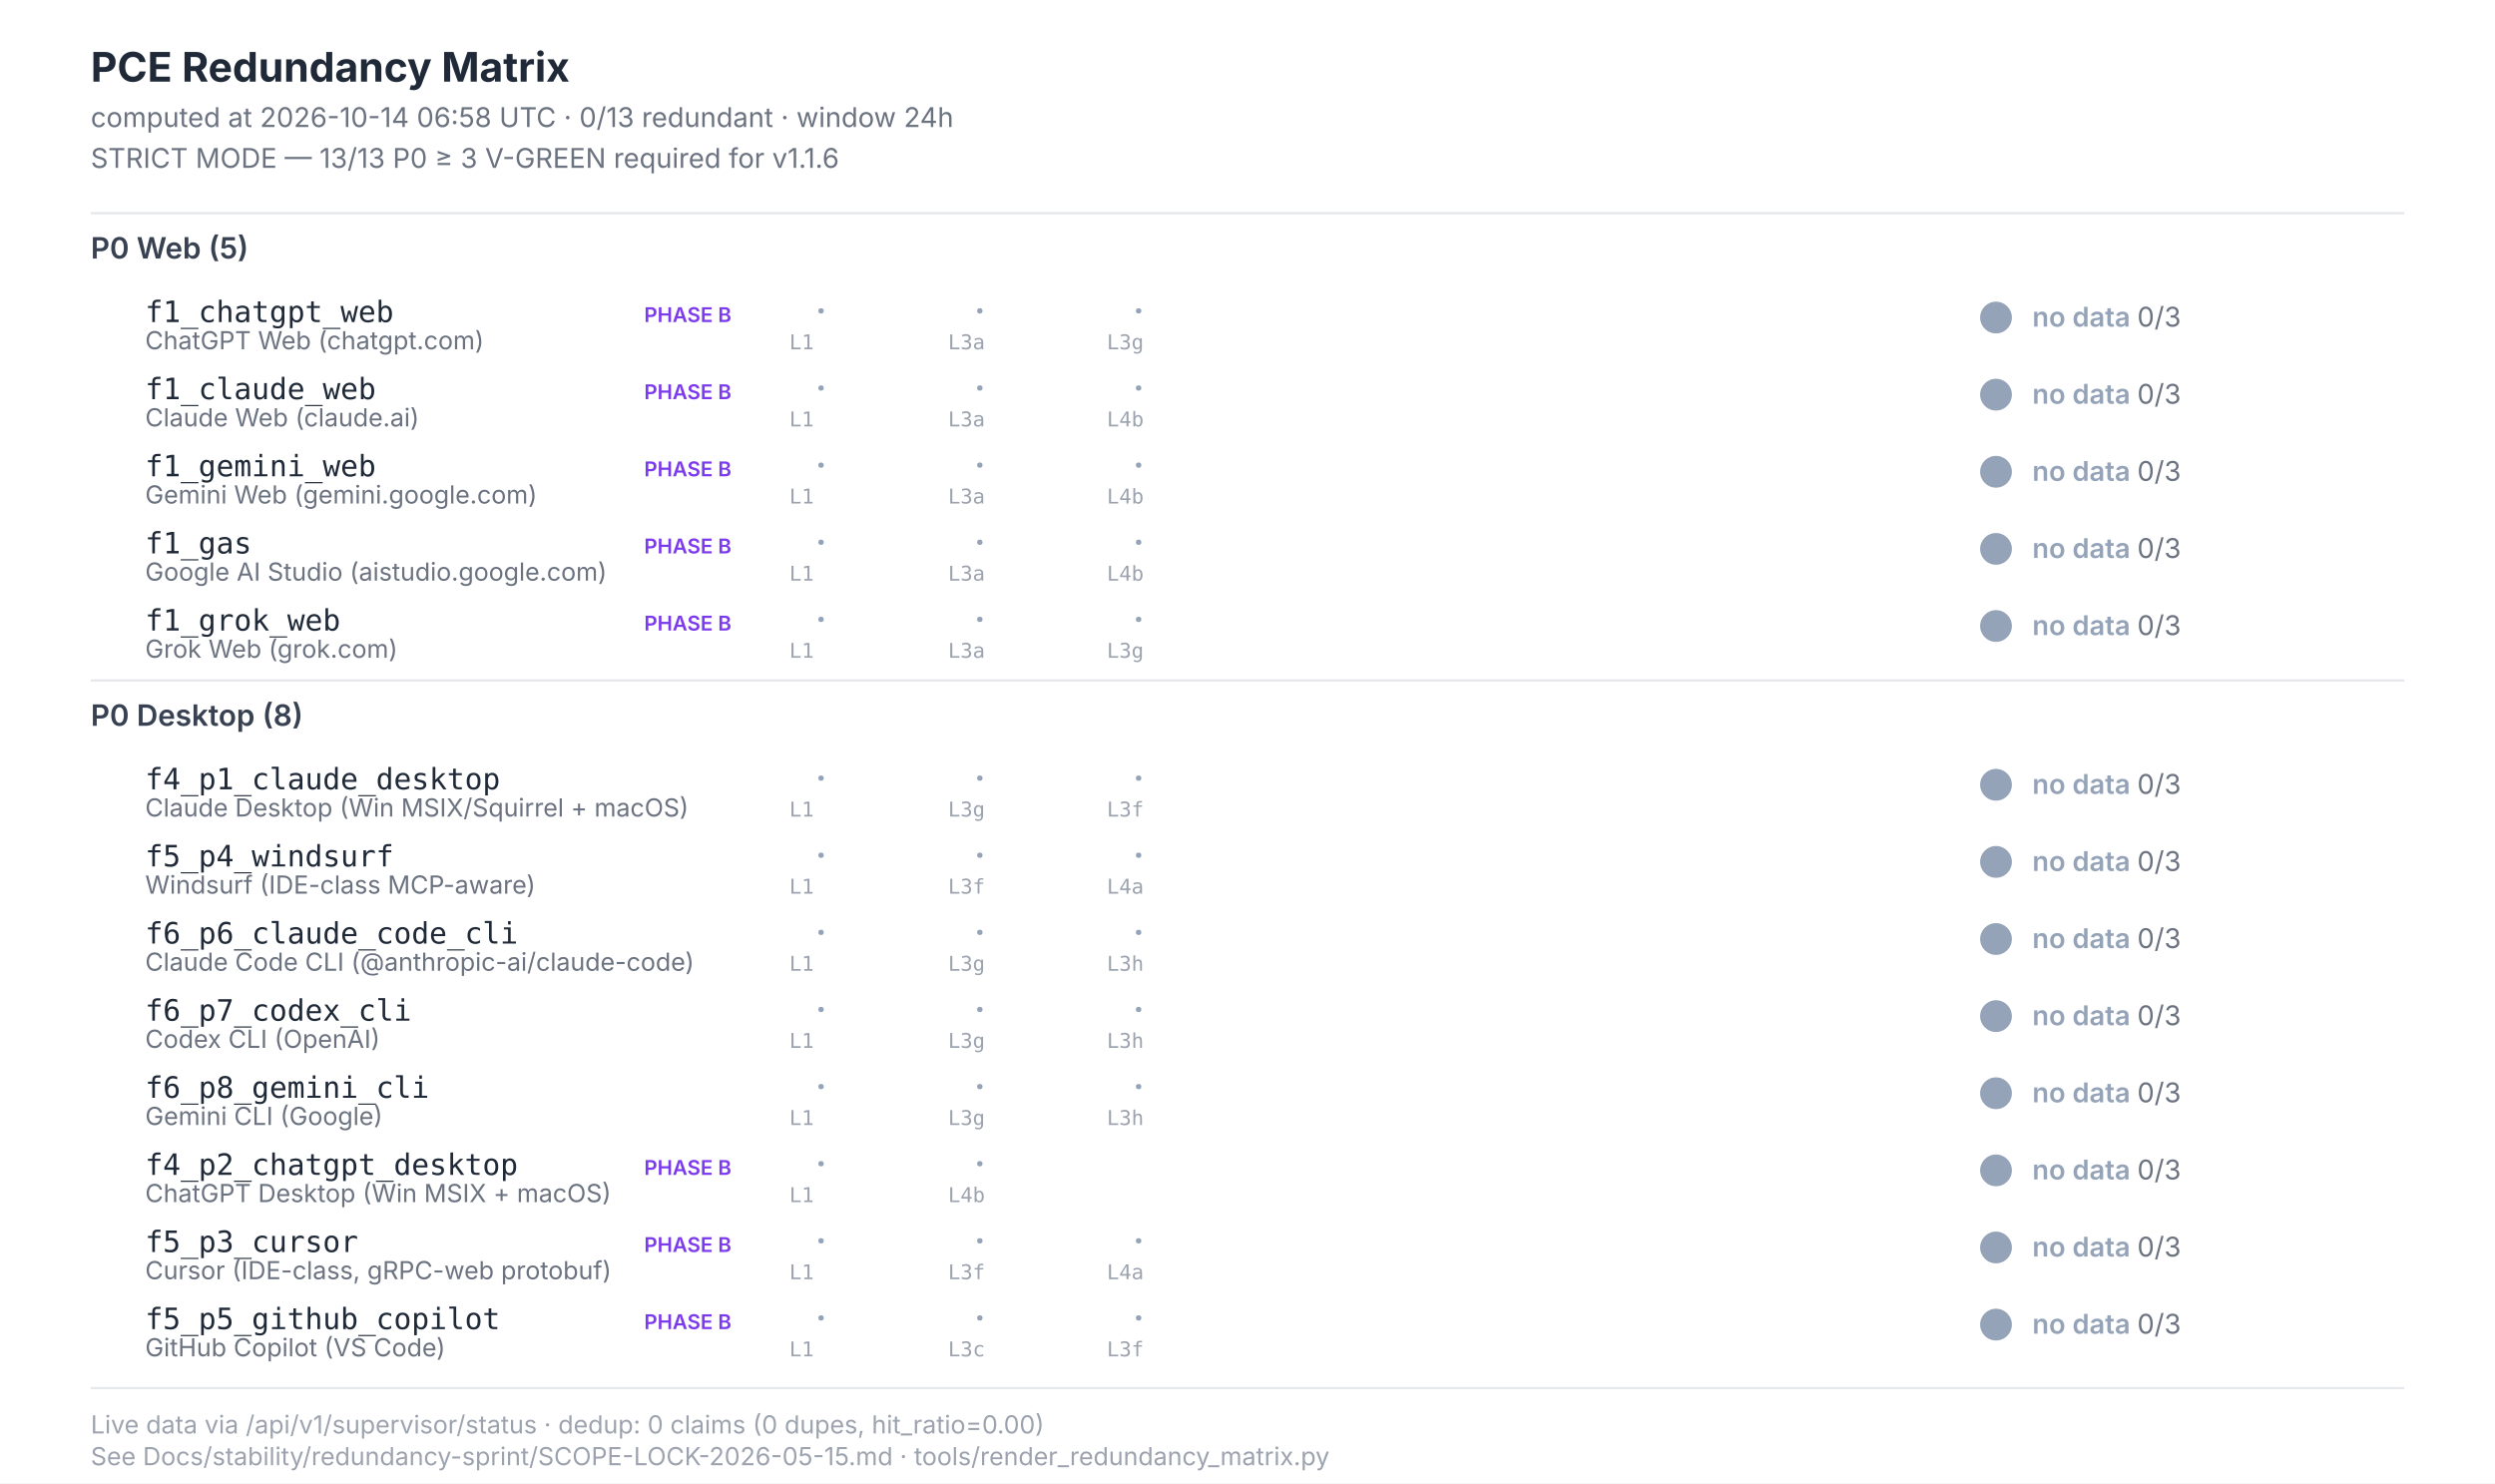
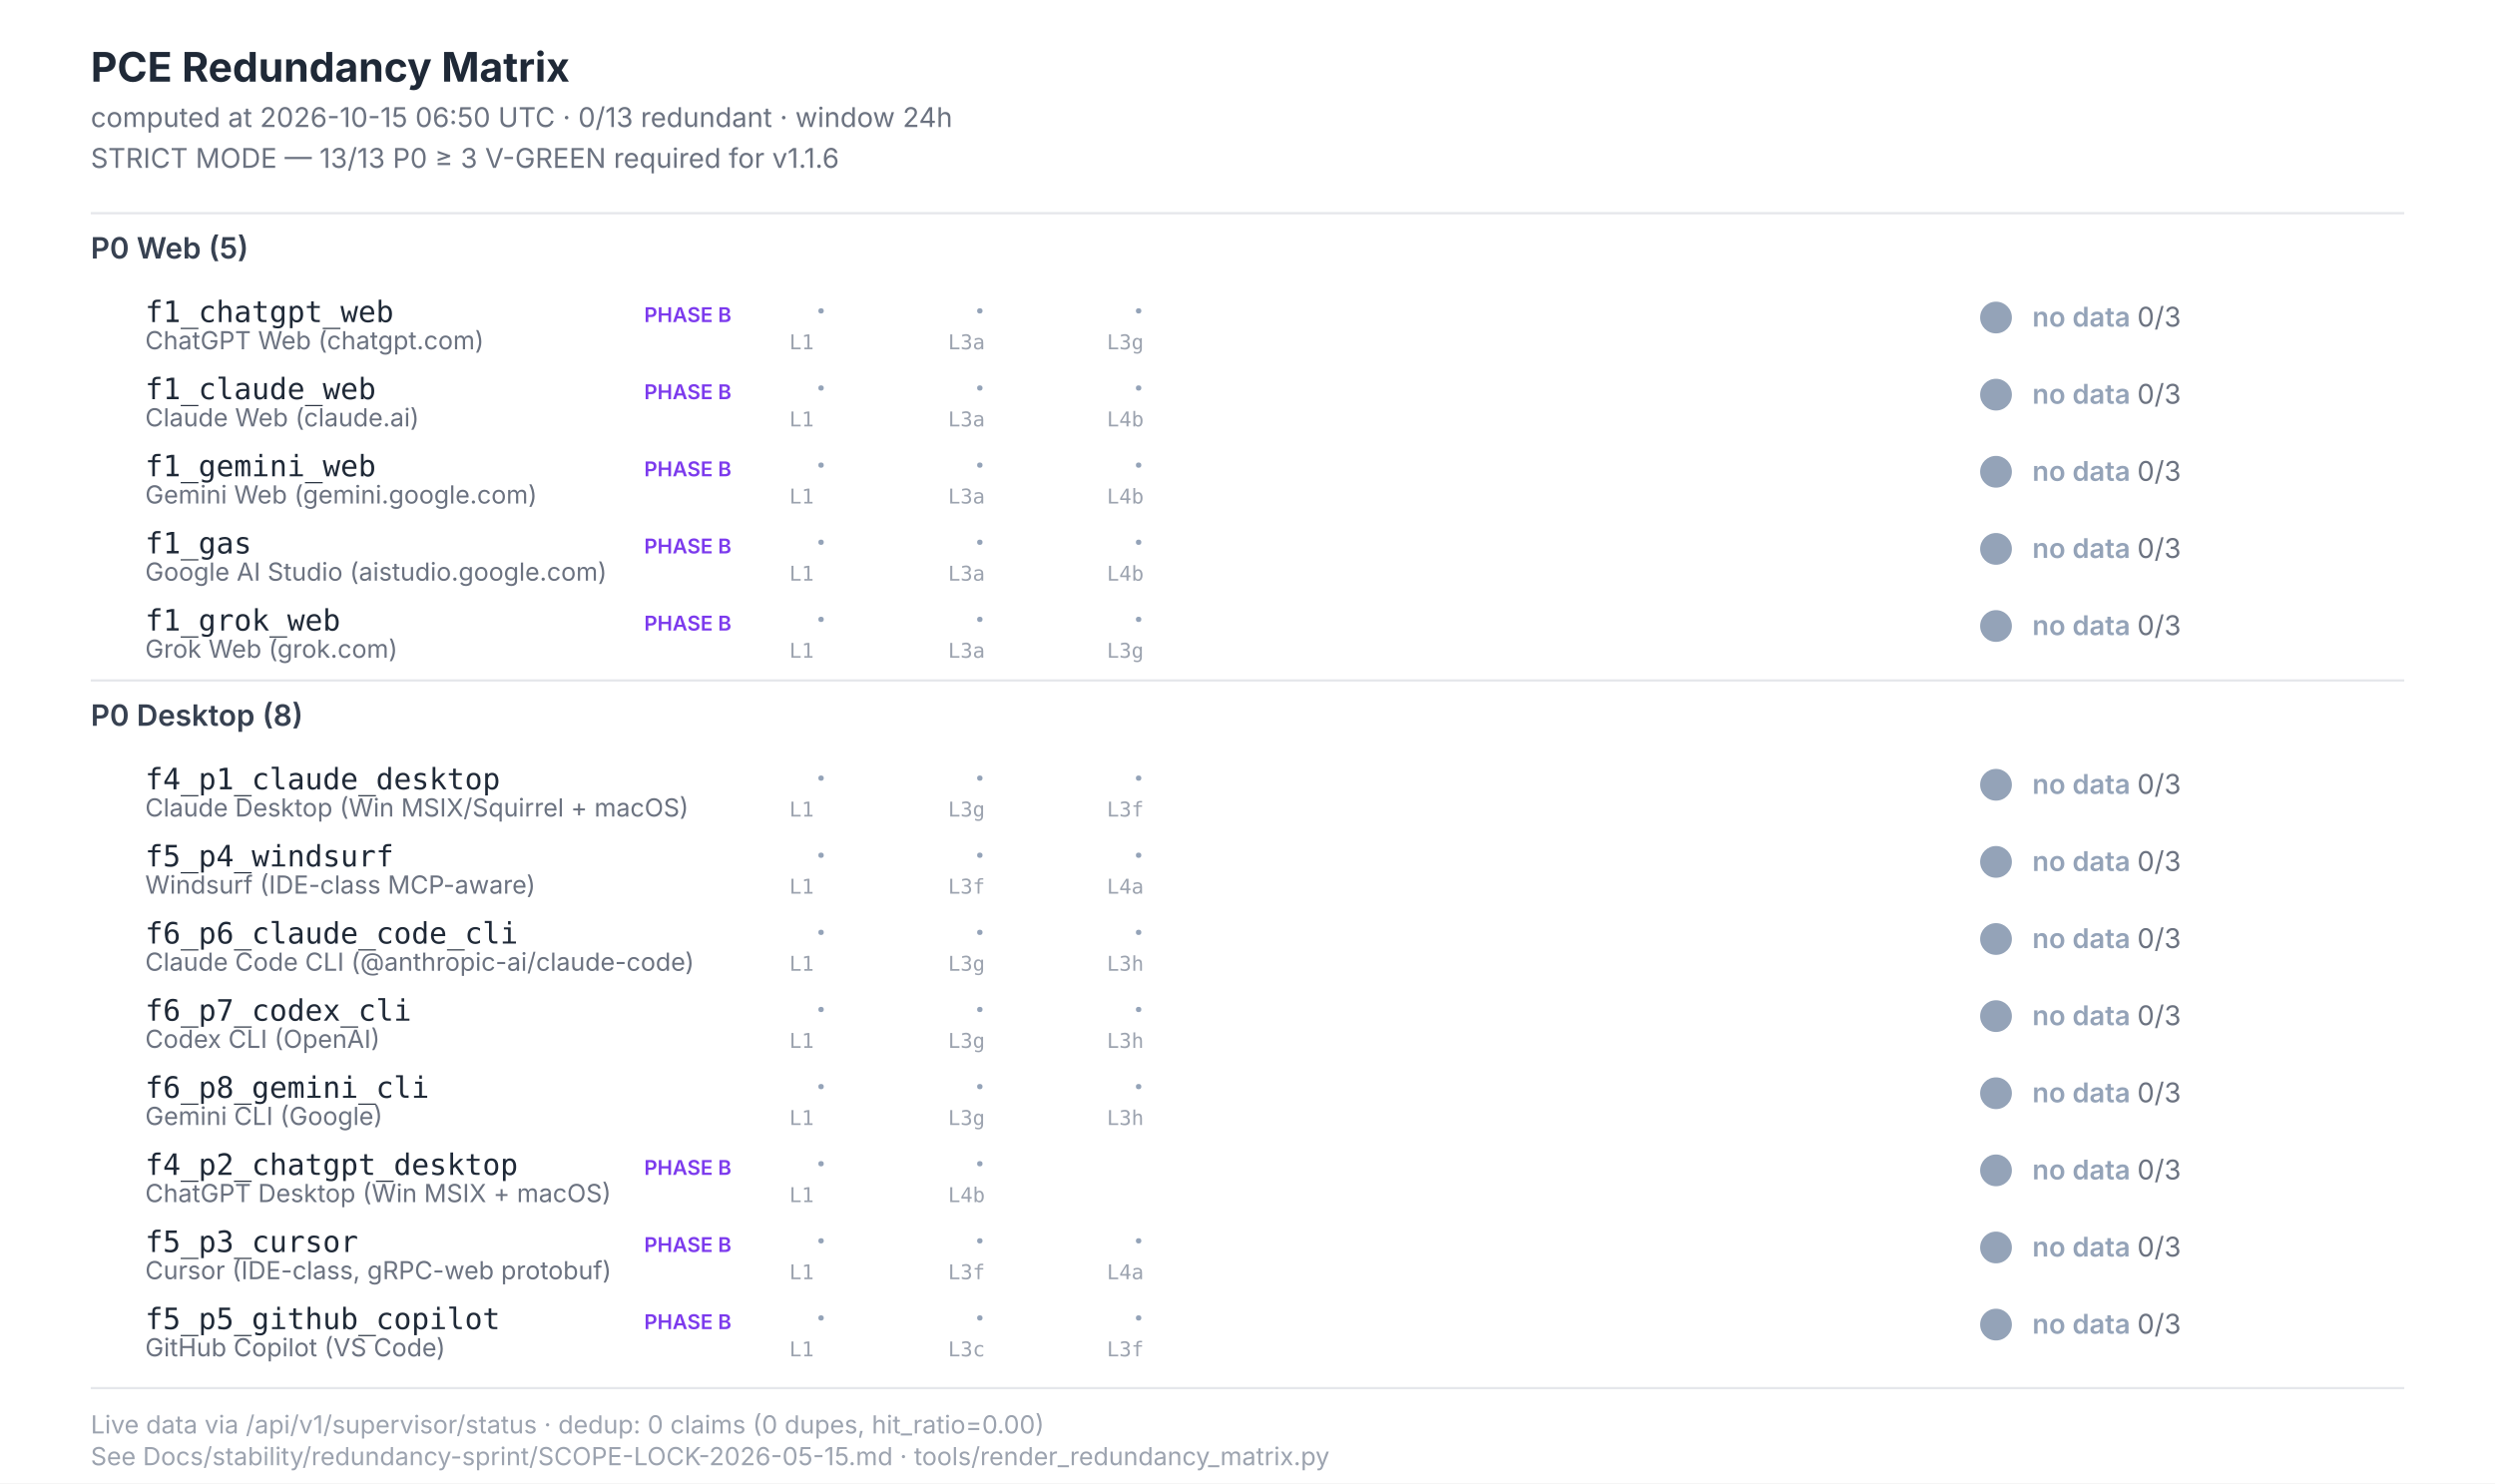
<svg xmlns="http://www.w3.org/2000/svg" width="1100" height="654" viewBox="0 0 1100 654" font-family="Inter, -apple-system, system-ui, sans-serif">
  <style>  .title{font-size:18px;font-weight:700;fill:#1f2937}  .subtitle{font-size:12px;fill:#6b7280}  .section{font-size:13px;font-weight:600;fill:#374151}  .scenario-id{font-size:13px;font-weight:500;fill:#1f2937;font-family:"JetBrains Mono",monospace}  .scenario-label{font-size:11px;fill:#6b7280}  .status-text{font-size:12px;font-weight:600}  .leg-glyph{font-size:14px;font-weight:700;font-family:"Segoe UI Symbol","Apple Color Emoji",sans-serif}  .leg-source{font-size:9px;fill:#9ca3af;font-family:"JetBrains Mono",monospace}  .footer{font-size:11px;fill:#9ca3af}  .phase-b{font-size:9px;font-weight:600;fill:#7c3aed}</style>
  <rect x="0" y="0" width="1100" height="654" fill="#ffffff" />
  <text class="title" x="40" y="36">PCE Redundancy Matrix</text>
-   <text class="subtitle" x="40" y="56">computed at 2026-10-14 06:58 UTC · 0/13 redundant · window 24h</text>
+   <text class="subtitle" x="40" y="56">computed at 2026-10-15 06:50 UTC · 0/13 redundant · window 24h</text>
  <text class="subtitle" x="40" y="74">STRICT MODE — 13/13 P0 ≥ 3 V-GREEN required for v1.1.6</text>
  <line x1="40" y1="94" x2="1060" y2="94" stroke="#e5e7eb" stroke-width="1" />
  <text class="section" x="40" y="114">P0 Web (5)</text>
  <text class="scenario-id" x="64" y="142">f1_chatgpt_web</text>
  <text class="scenario-label" x="64" y="154">ChatGPT Web (chatgpt.com)</text>
  <text class="phase-b" x="284" y="142">PHASE B</text>
  <text class="leg-glyph" x="360" y="142" fill="#94a3b8">·</text>
  <text class="leg-source" x="348" y="154">L1</text>
  <text class="leg-glyph" x="430" y="142" fill="#94a3b8">·</text>
  <text class="leg-source" x="418" y="154">L3a</text>
  <text class="leg-glyph" x="500" y="142" fill="#94a3b8">·</text>
  <text class="leg-source" x="488" y="154">L3g</text>
  <circle cx="880" cy="140" r="7" fill="#94a3b8" />
  <text class="status-text" x="896" y="144" fill="#94a3b8">no data <tspan fill="#6b7280" font-weight="400">0/3</tspan>
  </text>
  <text class="scenario-id" x="64" y="176">f1_claude_web</text>
  <text class="scenario-label" x="64" y="188">Claude Web (claude.ai)</text>
  <text class="phase-b" x="284" y="176">PHASE B</text>
  <text class="leg-glyph" x="360" y="176" fill="#94a3b8">·</text>
  <text class="leg-source" x="348" y="188">L1</text>
  <text class="leg-glyph" x="430" y="176" fill="#94a3b8">·</text>
  <text class="leg-source" x="418" y="188">L3a</text>
  <text class="leg-glyph" x="500" y="176" fill="#94a3b8">·</text>
  <text class="leg-source" x="488" y="188">L4b</text>
  <circle cx="880" cy="174" r="7" fill="#94a3b8" />
  <text class="status-text" x="896" y="178" fill="#94a3b8">no data <tspan fill="#6b7280" font-weight="400">0/3</tspan>
  </text>
  <text class="scenario-id" x="64" y="210">f1_gemini_web</text>
  <text class="scenario-label" x="64" y="222">Gemini Web (gemini.google.com)</text>
  <text class="phase-b" x="284" y="210">PHASE B</text>
  <text class="leg-glyph" x="360" y="210" fill="#94a3b8">·</text>
  <text class="leg-source" x="348" y="222">L1</text>
  <text class="leg-glyph" x="430" y="210" fill="#94a3b8">·</text>
  <text class="leg-source" x="418" y="222">L3a</text>
  <text class="leg-glyph" x="500" y="210" fill="#94a3b8">·</text>
  <text class="leg-source" x="488" y="222">L4b</text>
  <circle cx="880" cy="208" r="7" fill="#94a3b8" />
  <text class="status-text" x="896" y="212" fill="#94a3b8">no data <tspan fill="#6b7280" font-weight="400">0/3</tspan>
  </text>
  <text class="scenario-id" x="64" y="244">f1_gas</text>
  <text class="scenario-label" x="64" y="256">Google AI Studio (aistudio.google.com)</text>
  <text class="phase-b" x="284" y="244">PHASE B</text>
  <text class="leg-glyph" x="360" y="244" fill="#94a3b8">·</text>
  <text class="leg-source" x="348" y="256">L1</text>
  <text class="leg-glyph" x="430" y="244" fill="#94a3b8">·</text>
  <text class="leg-source" x="418" y="256">L3a</text>
  <text class="leg-glyph" x="500" y="244" fill="#94a3b8">·</text>
  <text class="leg-source" x="488" y="256">L4b</text>
  <circle cx="880" cy="242" r="7" fill="#94a3b8" />
  <text class="status-text" x="896" y="246" fill="#94a3b8">no data <tspan fill="#6b7280" font-weight="400">0/3</tspan>
  </text>
  <text class="scenario-id" x="64" y="278">f1_grok_web</text>
  <text class="scenario-label" x="64" y="290">Grok Web (grok.com)</text>
  <text class="phase-b" x="284" y="278">PHASE B</text>
  <text class="leg-glyph" x="360" y="278" fill="#94a3b8">·</text>
  <text class="leg-source" x="348" y="290">L1</text>
  <text class="leg-glyph" x="430" y="278" fill="#94a3b8">·</text>
  <text class="leg-source" x="418" y="290">L3a</text>
  <text class="leg-glyph" x="500" y="278" fill="#94a3b8">·</text>
  <text class="leg-source" x="488" y="290">L3g</text>
  <circle cx="880" cy="276" r="7" fill="#94a3b8" />
  <text class="status-text" x="896" y="280" fill="#94a3b8">no data <tspan fill="#6b7280" font-weight="400">0/3</tspan>
  </text>
  <line x1="40" y1="300" x2="1060" y2="300" stroke="#e5e7eb" stroke-width="1" />
  <text class="section" x="40" y="320">P0 Desktop (8)</text>
  <text class="scenario-id" x="64" y="348">f4_p1_claude_desktop</text>
  <text class="scenario-label" x="64" y="360">Claude Desktop (Win MSIX/Squirrel + macOS)</text>
  <text class="leg-glyph" x="360" y="348" fill="#94a3b8">·</text>
  <text class="leg-source" x="348" y="360">L1</text>
  <text class="leg-glyph" x="430" y="348" fill="#94a3b8">·</text>
  <text class="leg-source" x="418" y="360">L3g</text>
  <text class="leg-glyph" x="500" y="348" fill="#94a3b8">·</text>
  <text class="leg-source" x="488" y="360">L3f</text>
  <circle cx="880" cy="346" r="7" fill="#94a3b8" />
  <text class="status-text" x="896" y="350" fill="#94a3b8">no data <tspan fill="#6b7280" font-weight="400">0/3</tspan>
  </text>
  <text class="scenario-id" x="64" y="382">f5_p4_windsurf</text>
  <text class="scenario-label" x="64" y="394">Windsurf (IDE-class MCP-aware)</text>
  <text class="leg-glyph" x="360" y="382" fill="#94a3b8">·</text>
  <text class="leg-source" x="348" y="394">L1</text>
  <text class="leg-glyph" x="430" y="382" fill="#94a3b8">·</text>
  <text class="leg-source" x="418" y="394">L3f</text>
  <text class="leg-glyph" x="500" y="382" fill="#94a3b8">·</text>
  <text class="leg-source" x="488" y="394">L4a</text>
  <circle cx="880" cy="380" r="7" fill="#94a3b8" />
  <text class="status-text" x="896" y="384" fill="#94a3b8">no data <tspan fill="#6b7280" font-weight="400">0/3</tspan>
  </text>
  <text class="scenario-id" x="64" y="416">f6_p6_claude_code_cli</text>
  <text class="scenario-label" x="64" y="428">Claude Code CLI (@anthropic-ai/claude-code)</text>
  <text class="leg-glyph" x="360" y="416" fill="#94a3b8">·</text>
  <text class="leg-source" x="348" y="428">L1</text>
  <text class="leg-glyph" x="430" y="416" fill="#94a3b8">·</text>
  <text class="leg-source" x="418" y="428">L3g</text>
  <text class="leg-glyph" x="500" y="416" fill="#94a3b8">·</text>
  <text class="leg-source" x="488" y="428">L3h</text>
  <circle cx="880" cy="414" r="7" fill="#94a3b8" />
  <text class="status-text" x="896" y="418" fill="#94a3b8">no data <tspan fill="#6b7280" font-weight="400">0/3</tspan>
  </text>
  <text class="scenario-id" x="64" y="450">f6_p7_codex_cli</text>
  <text class="scenario-label" x="64" y="462">Codex CLI (OpenAI)</text>
  <text class="leg-glyph" x="360" y="450" fill="#94a3b8">·</text>
  <text class="leg-source" x="348" y="462">L1</text>
  <text class="leg-glyph" x="430" y="450" fill="#94a3b8">·</text>
  <text class="leg-source" x="418" y="462">L3g</text>
  <text class="leg-glyph" x="500" y="450" fill="#94a3b8">·</text>
  <text class="leg-source" x="488" y="462">L3h</text>
  <circle cx="880" cy="448" r="7" fill="#94a3b8" />
  <text class="status-text" x="896" y="452" fill="#94a3b8">no data <tspan fill="#6b7280" font-weight="400">0/3</tspan>
  </text>
  <text class="scenario-id" x="64" y="484">f6_p8_gemini_cli</text>
  <text class="scenario-label" x="64" y="496">Gemini CLI (Google)</text>
  <text class="leg-glyph" x="360" y="484" fill="#94a3b8">·</text>
  <text class="leg-source" x="348" y="496">L1</text>
  <text class="leg-glyph" x="430" y="484" fill="#94a3b8">·</text>
  <text class="leg-source" x="418" y="496">L3g</text>
  <text class="leg-glyph" x="500" y="484" fill="#94a3b8">·</text>
  <text class="leg-source" x="488" y="496">L3h</text>
  <circle cx="880" cy="482" r="7" fill="#94a3b8" />
  <text class="status-text" x="896" y="486" fill="#94a3b8">no data <tspan fill="#6b7280" font-weight="400">0/3</tspan>
  </text>
  <text class="scenario-id" x="64" y="518">f4_p2_chatgpt_desktop</text>
  <text class="scenario-label" x="64" y="530">ChatGPT Desktop (Win MSIX + macOS)</text>
  <text class="phase-b" x="284" y="518">PHASE B</text>
  <text class="leg-glyph" x="360" y="518" fill="#94a3b8">·</text>
  <text class="leg-source" x="348" y="530">L1</text>
  <text class="leg-glyph" x="430" y="518" fill="#94a3b8">·</text>
  <text class="leg-source" x="418" y="530">L4b</text>
  <circle cx="880" cy="516" r="7" fill="#94a3b8" />
  <text class="status-text" x="896" y="520" fill="#94a3b8">no data <tspan fill="#6b7280" font-weight="400">0/3</tspan>
  </text>
  <text class="scenario-id" x="64" y="552">f5_p3_cursor</text>
  <text class="scenario-label" x="64" y="564">Cursor (IDE-class, gRPC-web protobuf)</text>
  <text class="phase-b" x="284" y="552">PHASE B</text>
  <text class="leg-glyph" x="360" y="552" fill="#94a3b8">·</text>
  <text class="leg-source" x="348" y="564">L1</text>
  <text class="leg-glyph" x="430" y="552" fill="#94a3b8">·</text>
  <text class="leg-source" x="418" y="564">L3f</text>
  <text class="leg-glyph" x="500" y="552" fill="#94a3b8">·</text>
  <text class="leg-source" x="488" y="564">L4a</text>
  <circle cx="880" cy="550" r="7" fill="#94a3b8" />
  <text class="status-text" x="896" y="554" fill="#94a3b8">no data <tspan fill="#6b7280" font-weight="400">0/3</tspan>
  </text>
  <text class="scenario-id" x="64" y="586">f5_p5_github_copilot</text>
  <text class="scenario-label" x="64" y="598">GitHub Copilot (VS Code)</text>
  <text class="phase-b" x="284" y="586">PHASE B</text>
  <text class="leg-glyph" x="360" y="586" fill="#94a3b8">·</text>
  <text class="leg-source" x="348" y="598">L1</text>
  <text class="leg-glyph" x="430" y="586" fill="#94a3b8">·</text>
  <text class="leg-source" x="418" y="598">L3c</text>
  <text class="leg-glyph" x="500" y="586" fill="#94a3b8">·</text>
  <text class="leg-source" x="488" y="598">L3f</text>
  <circle cx="880" cy="584" r="7" fill="#94a3b8" />
  <text class="status-text" x="896" y="588" fill="#94a3b8">no data <tspan fill="#6b7280" font-weight="400">0/3</tspan>
  </text>
  <line x1="40" y1="612" x2="1060" y2="612" stroke="#e5e7eb" stroke-width="1" />
  <text class="footer" x="40" y="632">Live data via /api/v1/supervisor/status · dedup: 0 claims (0 dupes, hit_ratio=0.00)</text>
  <text class="footer" x="40" y="646">See Docs/stability/redundancy-sprint/SCOPE-LOCK-2026-05-15.md · tools/render_redundancy_matrix.py</text>
</svg>
